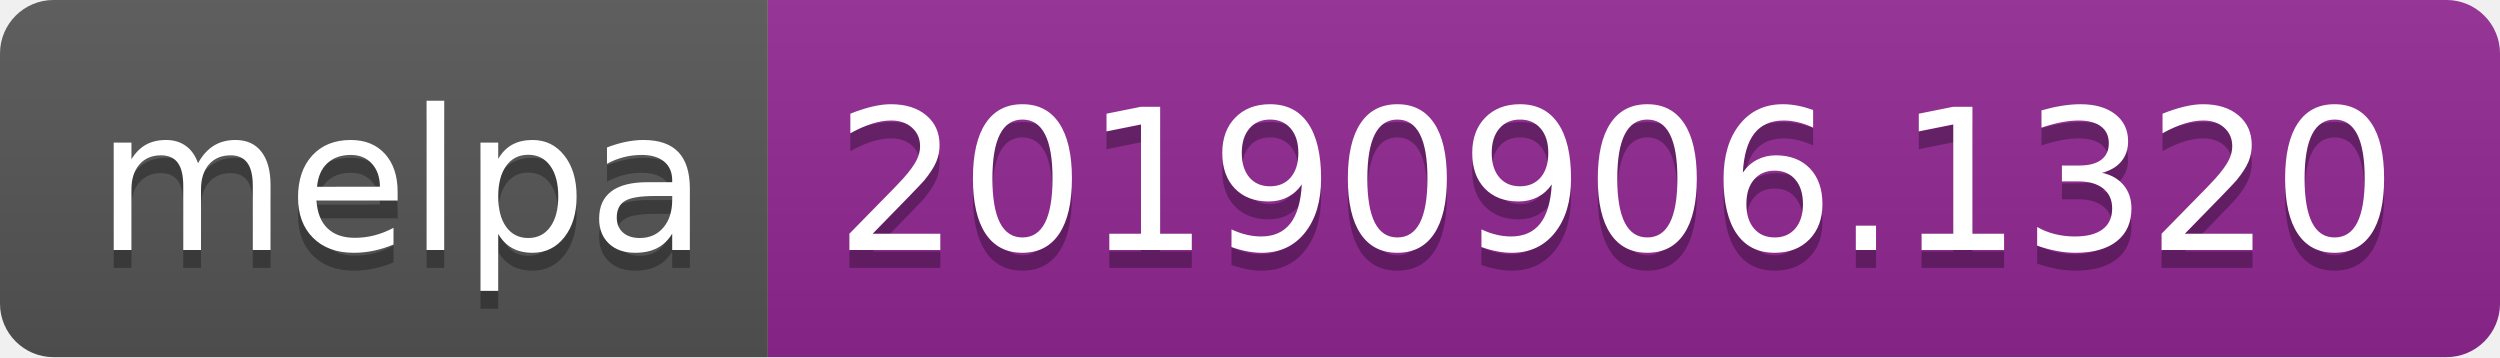
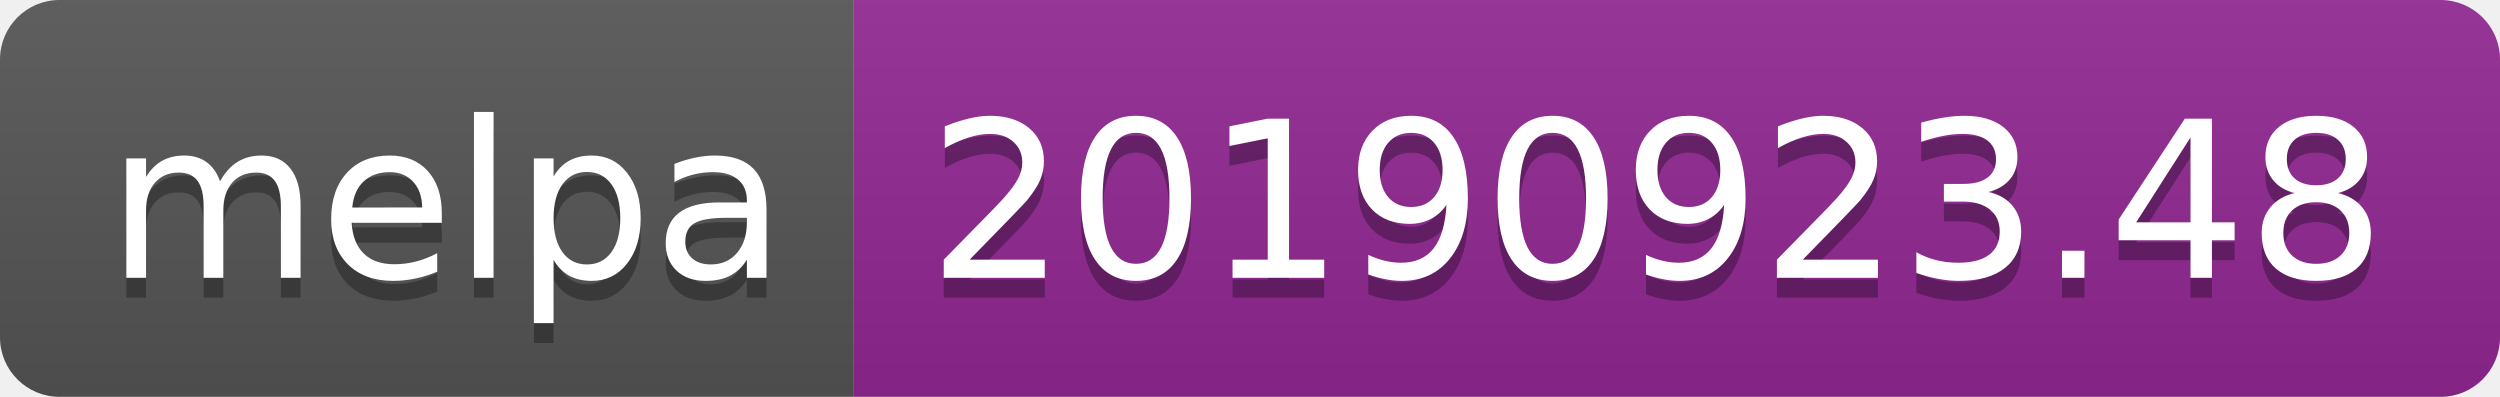
- <svg xmlns="http://www.w3.org/2000/svg" width="140" height="20">
+ <svg xmlns="http://www.w3.org/2000/svg" width="126" height="20">
  <linearGradient id="b" x2="0" y2="100%">
    <stop offset="0" stop-color="#bbb" stop-opacity=".1" />
    <stop offset="1" stop-opacity=".1" />
  </linearGradient>
  <clipPath id="a">
-     <rect width="140" height="20" rx="3" fill="#fff" />
+     <rect width="126" height="20" rx="3" fill="#fff" />
  </clipPath>
  <g clip-path="url(#a)">
    <path fill="#555" d="M0 0h43v20H0z" />
-     <path fill="#922793" d="M43 0h97v20H43z" />
-     <path fill="url(#b)" d="M0 0h140v20H0z" />
+     <path fill="#922793" d="M43 0h83v20H43z" />
+     <path fill="url(#b)" d="M0 0h126v20H0z" />
  </g>
  <g fill="#fff" text-anchor="middle" font-family="DejaVu Sans,Verdana,Geneva,sans-serif" font-size="110">
    <text x="225" y="150" fill="#010101" fill-opacity=".3" transform="scale(.1)" textLength="330">melpa</text>
    <text x="225" y="140" transform="scale(.1)" textLength="330">melpa</text>
-     <text x="905" y="150" fill="#010101" fill-opacity=".3" transform="scale(.1)" textLength="870">20190906.1320</text>
-     <text x="905" y="140" transform="scale(.1)" textLength="870">20190906.1320</text>
+     <text x="835" y="150" fill="#010101" fill-opacity=".3" transform="scale(.1)" textLength="730">20190923.48</text>
+     <text x="835" y="140" transform="scale(.1)" textLength="730">20190923.48</text>
  </g>
</svg>
